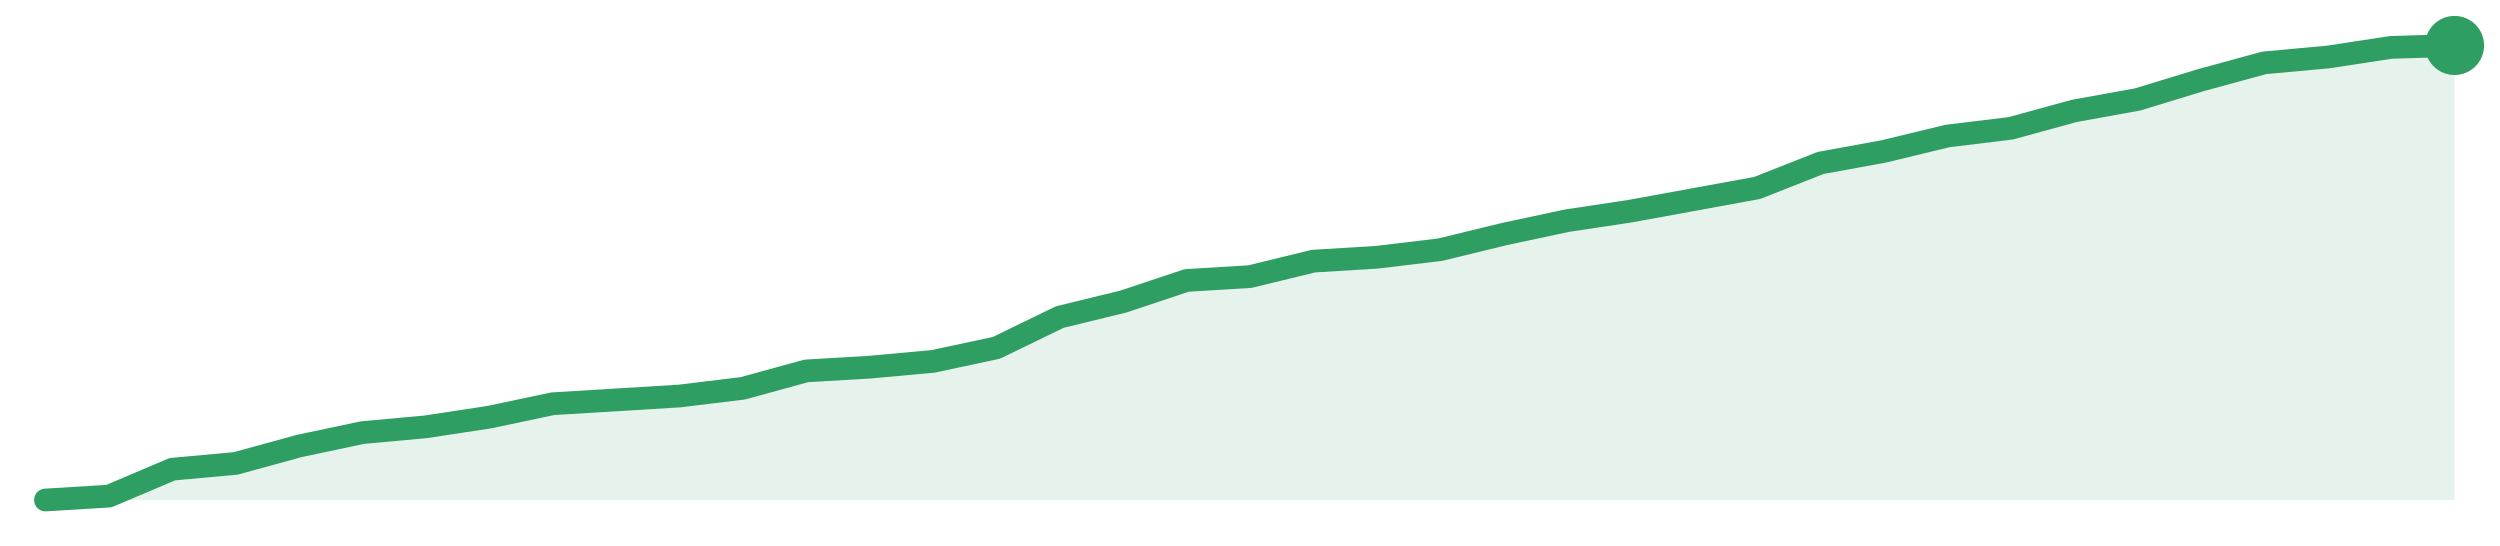
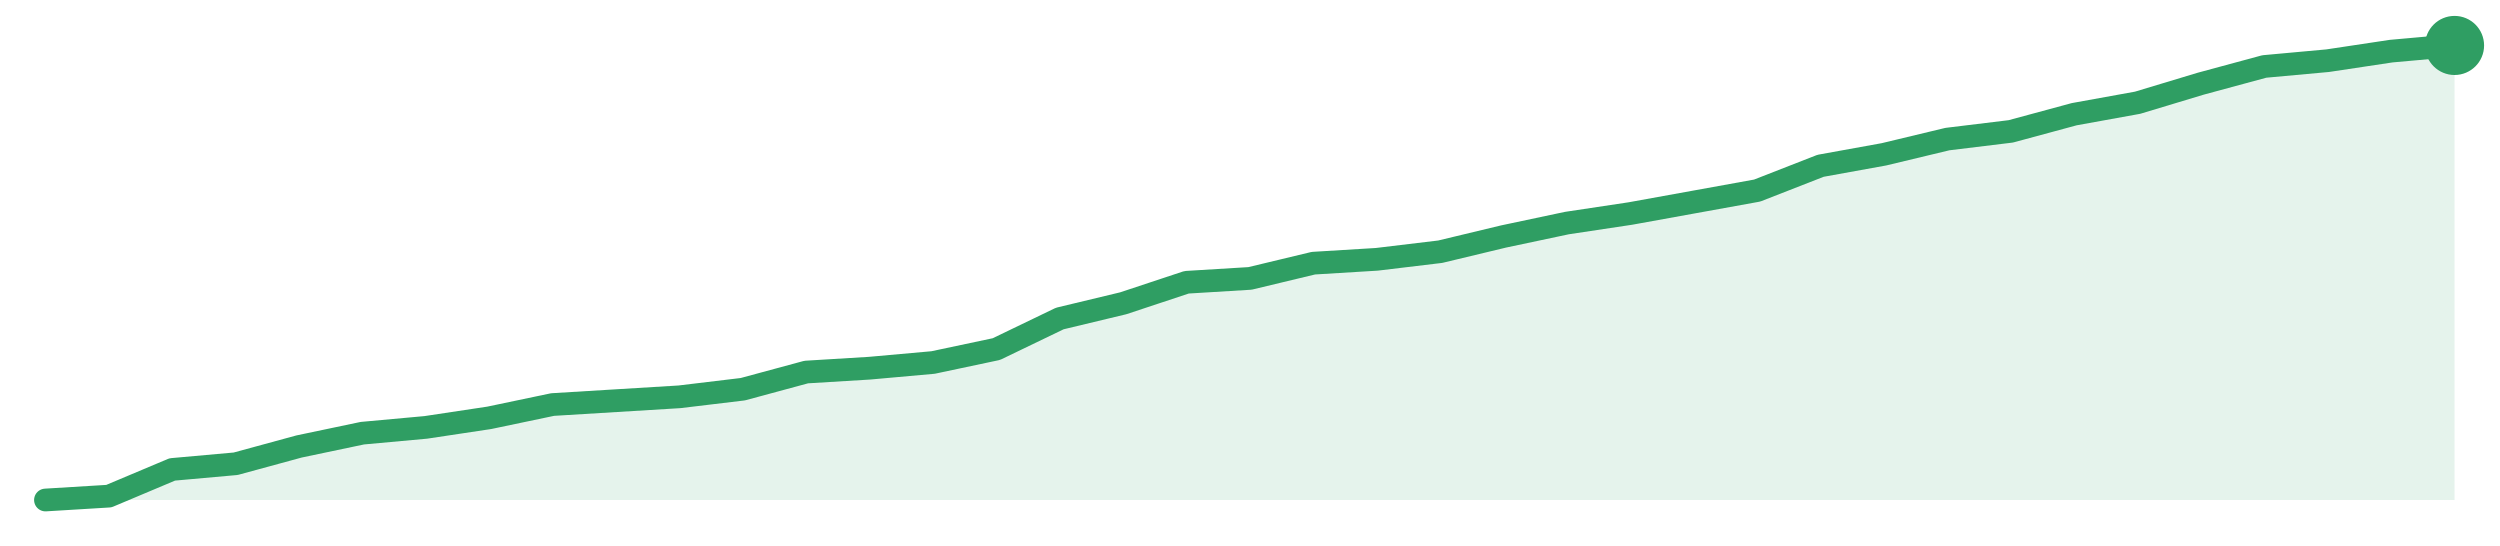
<svg xmlns="http://www.w3.org/2000/svg" width="220" height="48" viewBox="0 0 220 48" role="img" aria-label="trend">
-   <path d="M4.0,44.0 L4.0,44.0 L9.58,43.66 L15.16,41.29 L20.74,40.78 L26.32,39.25 L31.89,38.07 L37.47,37.56 L43.05,36.71 L48.63,35.53 L54.21,35.19 L59.79,34.85 L65.37,34.17 L70.95,32.64 L76.53,32.31 L82.11,31.8 L87.68,30.61 L93.26,27.9 L98.84,26.54 L104.42,24.68 L110.0,24.34 L115.58,22.98 L121.16,22.64 L126.74,21.97 L132.32,20.61 L137.89,19.42 L143.47,18.58 L149.05,17.56 L154.63,16.54 L160.21,14.34 L165.79,13.32 L171.37,11.97 L176.95,11.29 L182.53,9.76 L188.11,8.75 L193.68,7.05 L199.26,5.53 L204.84,5.02 L210.42,4.17 L216.0,4.0 L216.0,44.0 Z" fill="#2f9e631f" />
-   <path d="M4.0,44.0 L9.58,43.66 L15.16,41.29 L20.74,40.78 L26.32,39.25 L31.89,38.07 L37.47,37.56 L43.05,36.71 L48.63,35.53 L54.21,35.19 L59.79,34.85 L65.37,34.17 L70.95,32.64 L76.53,32.31 L82.11,31.8 L87.68,30.61 L93.26,27.9 L98.84,26.54 L104.42,24.68 L110.0,24.34 L115.58,22.98 L121.16,22.64 L126.74,21.97 L132.32,20.61 L137.89,19.42 L143.47,18.58 L149.05,17.56 L154.63,16.54 L160.21,14.34 L165.79,13.32 L171.37,11.97 L176.95,11.29 L182.53,9.76 L188.11,8.75 L193.68,7.05 L199.26,5.53 L204.84,5.02 L210.42,4.17 L216.0,4.0" fill="none" stroke="#2f9e63" stroke-width="2" stroke-linejoin="round" stroke-linecap="round" />
+   <path d="M4.0,44.0 L4.0,44.0 L9.58,43.66 L15.16,41.31 L20.74,40.81 L26.32,39.29 L31.89,38.12 L37.47,37.61 L43.05,36.77 L48.63,35.6 L54.21,35.26 L59.79,34.92 L65.37,34.25 L70.95,32.74 L76.53,32.4 L82.11,31.9 L87.68,30.72 L93.26,28.03 L98.84,26.69 L104.42,24.84 L110.0,24.5 L115.58,23.16 L121.16,22.82 L126.74,22.15 L132.32,20.81 L137.89,19.63 L143.47,18.79 L149.05,17.78 L154.63,16.77 L160.21,14.59 L165.79,13.58 L171.37,12.24 L176.95,11.56 L182.53,10.05 L188.11,9.04 L193.68,7.36 L199.26,5.85 L204.84,5.34 L210.42,4.5 L216.0,4.0 L216.0,44.0 Z" fill="#2f9e631f" />
+   <path d="M4.0,44.0 L9.58,43.66 L15.16,41.31 L20.74,40.81 L26.32,39.29 L31.89,38.12 L37.47,37.61 L43.05,36.77 L48.63,35.6 L54.21,35.26 L59.79,34.92 L65.37,34.25 L70.95,32.74 L76.53,32.4 L82.11,31.9 L87.68,30.72 L93.26,28.03 L98.84,26.69 L104.42,24.84 L110.0,24.5 L115.58,23.16 L121.16,22.82 L126.74,22.15 L132.32,20.81 L137.89,19.63 L143.47,18.79 L149.05,17.78 L154.63,16.77 L160.21,14.59 L165.79,13.58 L171.37,12.24 L176.95,11.56 L182.53,10.05 L188.11,9.04 L193.68,7.36 L199.26,5.85 L204.84,5.34 L210.42,4.5 L216.0,4.0" fill="none" stroke="#2f9e63" stroke-width="2" stroke-linejoin="round" stroke-linecap="round" />
  <circle cx="216.0" cy="4.0" r="2.6" fill="#2f9e63" />
</svg>
